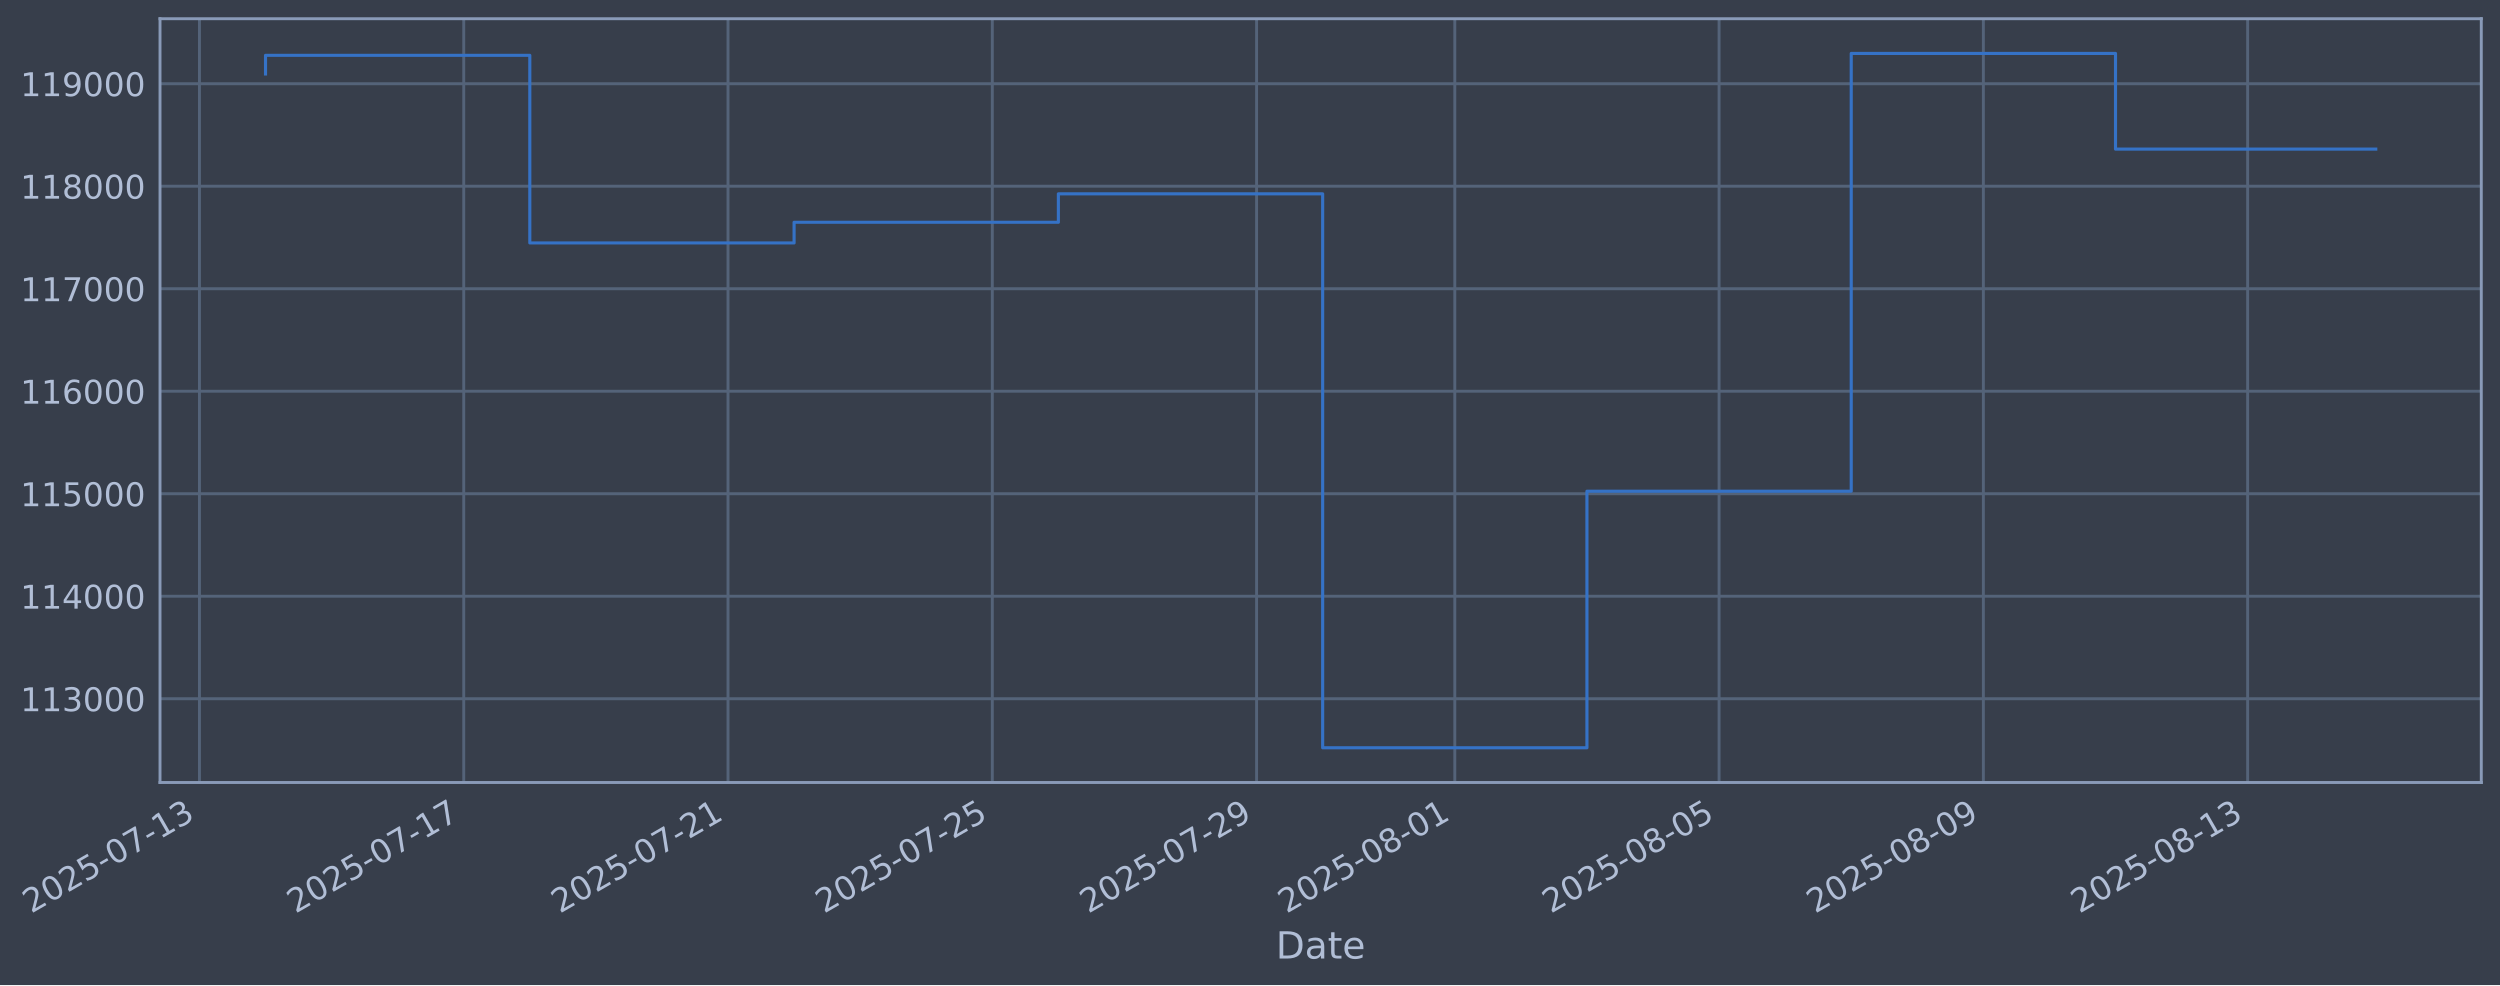
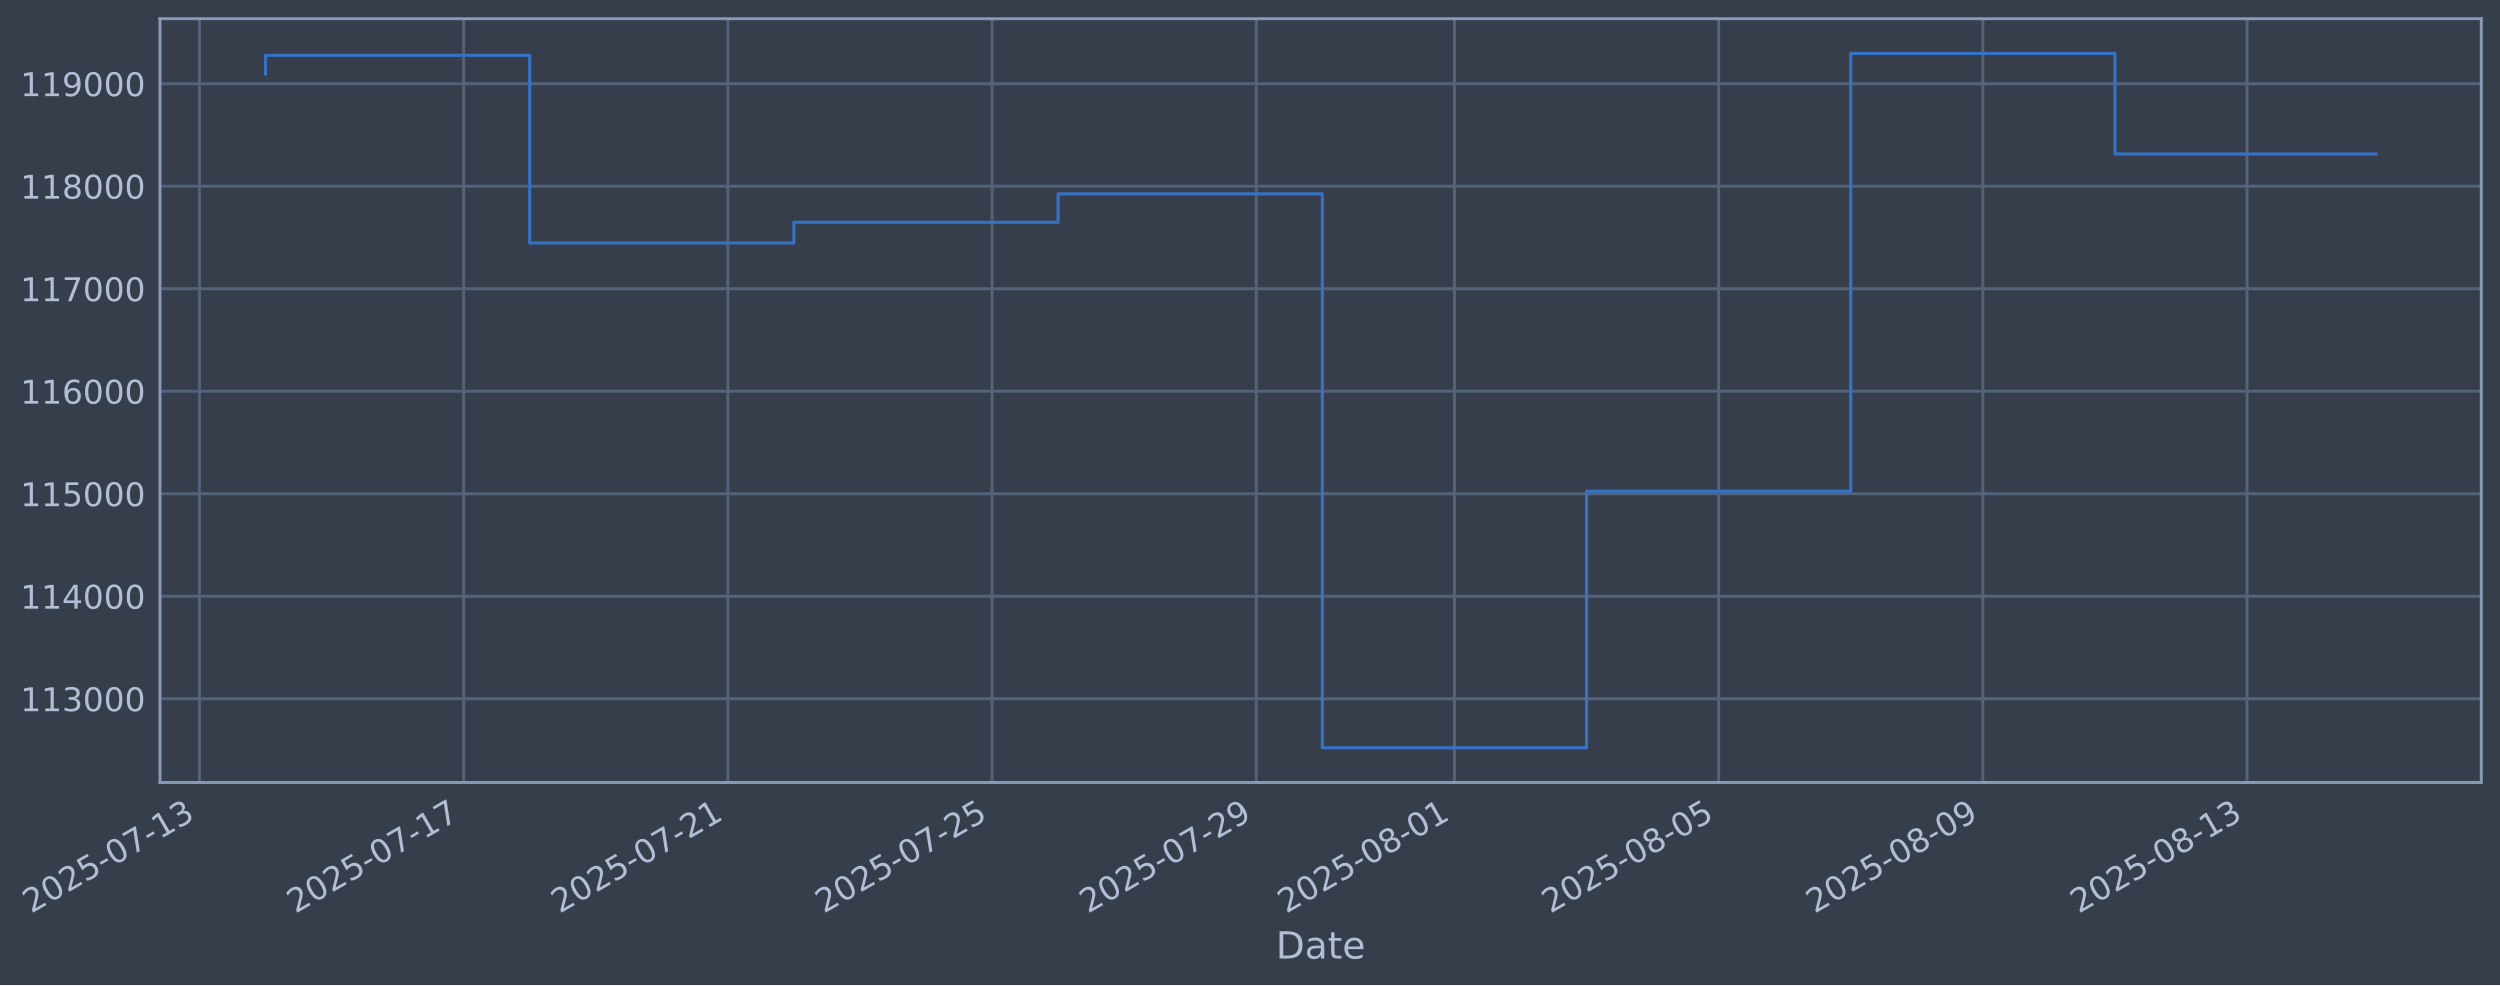
- <svg xmlns="http://www.w3.org/2000/svg" xmlns:xlink="http://www.w3.org/1999/xlink" width="961.543pt" height="378.87pt" viewBox="0 0 961.543 378.87" version="1.1">
+ <svg xmlns="http://www.w3.org/2000/svg" xmlns:xlink="http://www.w3.org/1999/xlink" width="961.535pt" height="378.87pt" viewBox="0 0 961.535 378.87" version="1.1">
  <defs>
    <style type="text/css">*{stroke-linejoin: round; stroke-linecap: butt}</style>
  </defs>
  <g id="figure_1">
    <g id="patch_1">
-       <path d="M 0 378.87  L 961.543 378.87  L 961.543 0  L 0 0  z " style="fill: #373e4b" />
+       <path d="M 0 378.87  L 961.535 378.87  L 961.535 0  L 0 0  z " style="fill: #373e4b" />
    </g>
    <g id="axes_1">
      <g id="patch_2">
-         <path d="M 61.543 300.96  L 954.343 300.96  L 954.343 7.2  L 61.543 7.2  z " style="fill: #373e4b" />
+         <path d="M 61.535 300.96  L 954.335 300.96  L 954.335 7.2  L 61.535 7.2  z " style="fill: #373e4b" />
      </g>
      <g id="matplotlib.axis_1">
        <g id="xtick_1">
          <g id="line2d_1">
-             <path d="M 76.713 300.96  L 76.713 7.2  " clip-path="url(#p9a60b3897c)" style="fill: none; stroke: #546379; stroke-width: 1.12; stroke-linecap: square" />
+             <path d="M 76.713 300.96  L 76.713 7.2  " clip-path="url(#pf394036dd4)" style="fill: none; stroke: #546379; stroke-width: 1.12; stroke-linecap: square" />
          </g>
          <g id="line2d_2" />
          <g id="text_1">
            <g style="fill: #b1bed6" transform="translate(11.98702 351.4642) rotate(-30) scale(0.126 -0.126)">
              <defs>
                <path id="DejaVuSans-32" d="M 1228 531  L 3431 531  L 3431 0  L 469 0  L 469 531  Q 828 903 1448 1529  Q 2069 2156 2228 2338  Q 2531 2678 2651 2914  Q 2772 3150 2772 3378  Q 2772 3750 2511 3984  Q 2250 4219 1831 4219  Q 1534 4219 1204 4116  Q 875 4013 500 3803  L 500 4441  Q 881 4594 1212 4672  Q 1544 4750 1819 4750  Q 2544 4750 2975 4387  Q 3406 4025 3406 3419  Q 3406 3131 3298 2873  Q 3191 2616 2906 2266  Q 2828 2175 2409 1742  Q 1991 1309 1228 531  z " transform="scale(0.015625)" />
                <path id="DejaVuSans-30" d="M 2034 4250  Q 1547 4250 1301 3770  Q 1056 3291 1056 2328  Q 1056 1369 1301 889  Q 1547 409 2034 409  Q 2525 409 2770 889  Q 3016 1369 3016 2328  Q 3016 3291 2770 3770  Q 2525 4250 2034 4250  z M 2034 4750  Q 2819 4750 3233 4129  Q 3647 3509 3647 2328  Q 3647 1150 3233 529  Q 2819 -91 2034 -91  Q 1250 -91 836 529  Q 422 1150 422 2328  Q 422 3509 836 4129  Q 1250 4750 2034 4750  z " transform="scale(0.015625)" />
                <path id="DejaVuSans-35" d="M 691 4666  L 3169 4666  L 3169 4134  L 1269 4134  L 1269 2991  Q 1406 3038 1543 3061  Q 1681 3084 1819 3084  Q 2600 3084 3056 2656  Q 3513 2228 3513 1497  Q 3513 744 3044 326  Q 2575 -91 1722 -91  Q 1428 -91 1123 -41  Q 819 9 494 109  L 494 744  Q 775 591 1075 516  Q 1375 441 1709 441  Q 2250 441 2565 725  Q 2881 1009 2881 1497  Q 2881 1984 2565 2268  Q 2250 2553 1709 2553  Q 1456 2553 1204 2497  Q 953 2441 691 2322  L 691 4666  z " transform="scale(0.015625)" />
                <path id="DejaVuSans-2d" d="M 313 2009  L 1997 2009  L 1997 1497  L 313 1497  L 313 2009  z " transform="scale(0.015625)" />
                <path id="DejaVuSans-37" d="M 525 4666  L 3525 4666  L 3525 4397  L 1831 0  L 1172 0  L 2766 4134  L 525 4134  L 525 4666  z " transform="scale(0.015625)" />
                <path id="DejaVuSans-31" d="M 794 531  L 1825 531  L 1825 4091  L 703 3866  L 703 4441  L 1819 4666  L 2450 4666  L 2450 531  L 3481 531  L 3481 0  L 794 0  L 794 531  z " transform="scale(0.015625)" />
                <path id="DejaVuSans-33" d="M 2597 2516  Q 3050 2419 3304 2112  Q 3559 1806 3559 1356  Q 3559 666 3084 287  Q 2609 -91 1734 -91  Q 1441 -91 1130 -33  Q 819 25 488 141  L 488 750  Q 750 597 1062 519  Q 1375 441 1716 441  Q 2309 441 2620 675  Q 2931 909 2931 1356  Q 2931 1769 2642 2001  Q 2353 2234 1838 2234  L 1294 2234  L 1294 2753  L 1863 2753  Q 2328 2753 2575 2939  Q 2822 3125 2822 3475  Q 2822 3834 2567 4026  Q 2313 4219 1838 4219  Q 1578 4219 1281 4162  Q 984 4106 628 3988  L 628 4550  Q 988 4650 1302 4700  Q 1616 4750 1894 4750  Q 2613 4750 3031 4423  Q 3450 4097 3450 3541  Q 3450 3153 3228 2886  Q 3006 2619 2597 2516  z " transform="scale(0.015625)" />
              </defs>
              <use xlink:href="#DejaVuSans-32" />
              <use xlink:href="#DejaVuSans-30" transform="translate(63.62305 0)" />
              <use xlink:href="#DejaVuSans-32" transform="translate(127.2461 0)" />
              <use xlink:href="#DejaVuSans-35" transform="translate(190.8691 0)" />
              <use xlink:href="#DejaVuSans-2d" transform="translate(254.4922 0)" />
              <use xlink:href="#DejaVuSans-30" transform="translate(290.5762 0)" />
              <use xlink:href="#DejaVuSans-37" transform="translate(354.1992 0)" />
              <use xlink:href="#DejaVuSans-2d" transform="translate(417.8223 0)" />
              <use xlink:href="#DejaVuSans-31" transform="translate(453.9062 0)" />
              <use xlink:href="#DejaVuSans-33" transform="translate(517.5293 0)" />
            </g>
          </g>
        </g>
        <g id="xtick_2">
          <g id="line2d_3">
-             <path d="M 178.36 300.96  L 178.36 7.2  " clip-path="url(#p9a60b3897c)" style="fill: none; stroke: #546379; stroke-width: 1.12; stroke-linecap: square" />
+             <path d="M 178.33 300.96  L 178.33 7.2  " clip-path="url(#pf394036dd4)" style="fill: none; stroke: #546379; stroke-width: 1.12; stroke-linecap: square" />
          </g>
          <g id="line2d_4" />
          <g id="text_2">
-             <g style="fill: #b1bed6" transform="translate(113.6349 351.4642) rotate(-30) scale(0.126 -0.126)">
+             <g style="fill: #b1bed6" transform="translate(113.6041 351.4642) rotate(-30) scale(0.126 -0.126)">
              <use xlink:href="#DejaVuSans-32" />
              <use xlink:href="#DejaVuSans-30" transform="translate(63.62305 0)" />
              <use xlink:href="#DejaVuSans-32" transform="translate(127.2461 0)" />
              <use xlink:href="#DejaVuSans-35" transform="translate(190.8691 0)" />
              <use xlink:href="#DejaVuSans-2d" transform="translate(254.4922 0)" />
              <use xlink:href="#DejaVuSans-30" transform="translate(290.5762 0)" />
              <use xlink:href="#DejaVuSans-37" transform="translate(354.1992 0)" />
              <use xlink:href="#DejaVuSans-2d" transform="translate(417.8223 0)" />
              <use xlink:href="#DejaVuSans-31" transform="translate(453.9062 0)" />
              <use xlink:href="#DejaVuSans-37" transform="translate(517.5293 0)" />
            </g>
          </g>
        </g>
        <g id="xtick_3">
          <g id="line2d_5">
-             <path d="M 280.008 300.96  L 280.008 7.2  " clip-path="url(#p9a60b3897c)" style="fill: none; stroke: #546379; stroke-width: 1.12; stroke-linecap: square" />
+             <path d="M 279.947 300.96  L 279.947 7.2  " clip-path="url(#pf394036dd4)" style="fill: none; stroke: #546379; stroke-width: 1.12; stroke-linecap: square" />
          </g>
          <g id="line2d_6" />
          <g id="text_3">
-             <g style="fill: #b1bed6" transform="translate(215.2828 351.4642) rotate(-30) scale(0.126 -0.126)">
+             <g style="fill: #b1bed6" transform="translate(215.2212 351.4642) rotate(-30) scale(0.126 -0.126)">
              <use xlink:href="#DejaVuSans-32" />
              <use xlink:href="#DejaVuSans-30" transform="translate(63.62305 0)" />
              <use xlink:href="#DejaVuSans-32" transform="translate(127.2461 0)" />
              <use xlink:href="#DejaVuSans-35" transform="translate(190.8691 0)" />
              <use xlink:href="#DejaVuSans-2d" transform="translate(254.4922 0)" />
              <use xlink:href="#DejaVuSans-30" transform="translate(290.5762 0)" />
              <use xlink:href="#DejaVuSans-37" transform="translate(354.1992 0)" />
              <use xlink:href="#DejaVuSans-2d" transform="translate(417.8223 0)" />
              <use xlink:href="#DejaVuSans-32" transform="translate(453.9062 0)" />
              <use xlink:href="#DejaVuSans-31" transform="translate(517.5293 0)" />
            </g>
          </g>
        </g>
        <g id="xtick_4">
          <g id="line2d_7">
-             <path d="M 381.656 300.96  L 381.656 7.2  " clip-path="url(#p9a60b3897c)" style="fill: none; stroke: #546379; stroke-width: 1.12; stroke-linecap: square" />
+             <path d="M 381.564 300.96  L 381.564 7.2  " clip-path="url(#pf394036dd4)" style="fill: none; stroke: #546379; stroke-width: 1.12; stroke-linecap: square" />
          </g>
          <g id="line2d_8" />
          <g id="text_4">
-             <g style="fill: #b1bed6" transform="translate(316.9306 351.4642) rotate(-30) scale(0.126 -0.126)">
+             <g style="fill: #b1bed6" transform="translate(316.8383 351.4642) rotate(-30) scale(0.126 -0.126)">
              <use xlink:href="#DejaVuSans-32" />
              <use xlink:href="#DejaVuSans-30" transform="translate(63.62305 0)" />
              <use xlink:href="#DejaVuSans-32" transform="translate(127.2461 0)" />
              <use xlink:href="#DejaVuSans-35" transform="translate(190.8691 0)" />
              <use xlink:href="#DejaVuSans-2d" transform="translate(254.4922 0)" />
              <use xlink:href="#DejaVuSans-30" transform="translate(290.5762 0)" />
              <use xlink:href="#DejaVuSans-37" transform="translate(354.1992 0)" />
              <use xlink:href="#DejaVuSans-2d" transform="translate(417.8223 0)" />
              <use xlink:href="#DejaVuSans-32" transform="translate(453.9062 0)" />
              <use xlink:href="#DejaVuSans-35" transform="translate(517.5293 0)" />
            </g>
          </g>
        </g>
        <g id="xtick_5">
          <g id="line2d_9">
-             <path d="M 483.304 300.96  L 483.304 7.2  " clip-path="url(#p9a60b3897c)" style="fill: none; stroke: #546379; stroke-width: 1.12; stroke-linecap: square" />
+             <path d="M 483.181 300.96  L 483.181 7.2  " clip-path="url(#pf394036dd4)" style="fill: none; stroke: #546379; stroke-width: 1.12; stroke-linecap: square" />
          </g>
          <g id="line2d_10" />
          <g id="text_5">
-             <g style="fill: #b1bed6" transform="translate(418.5785 351.4642) rotate(-30) scale(0.126 -0.126)">
+             <g style="fill: #b1bed6" transform="translate(418.4554 351.4642) rotate(-30) scale(0.126 -0.126)">
              <defs>
                <path id="DejaVuSans-39" d="M 703 97  L 703 672  Q 941 559 1184 500  Q 1428 441 1663 441  Q 2288 441 2617 861  Q 2947 1281 2994 2138  Q 2813 1869 2534 1725  Q 2256 1581 1919 1581  Q 1219 1581 811 2004  Q 403 2428 403 3163  Q 403 3881 828 4315  Q 1253 4750 1959 4750  Q 2769 4750 3195 4129  Q 3622 3509 3622 2328  Q 3622 1225 3098 567  Q 2575 -91 1691 -91  Q 1453 -91 1209 -44  Q 966 3 703 97  z M 1959 2075  Q 2384 2075 2632 2365  Q 2881 2656 2881 3163  Q 2881 3666 2632 3958  Q 2384 4250 1959 4250  Q 1534 4250 1286 3958  Q 1038 3666 1038 3163  Q 1038 2656 1286 2365  Q 1534 2075 1959 2075  z " transform="scale(0.015625)" />
              </defs>
              <use xlink:href="#DejaVuSans-32" />
              <use xlink:href="#DejaVuSans-30" transform="translate(63.62305 0)" />
              <use xlink:href="#DejaVuSans-32" transform="translate(127.2461 0)" />
              <use xlink:href="#DejaVuSans-35" transform="translate(190.8691 0)" />
              <use xlink:href="#DejaVuSans-2d" transform="translate(254.4922 0)" />
              <use xlink:href="#DejaVuSans-30" transform="translate(290.5762 0)" />
              <use xlink:href="#DejaVuSans-37" transform="translate(354.1992 0)" />
              <use xlink:href="#DejaVuSans-2d" transform="translate(417.8223 0)" />
              <use xlink:href="#DejaVuSans-32" transform="translate(453.9062 0)" />
              <use xlink:href="#DejaVuSans-39" transform="translate(517.5293 0)" />
            </g>
          </g>
        </g>
        <g id="xtick_6">
          <g id="line2d_11">
-             <path d="M 559.54 300.96  L 559.54 7.2  " clip-path="url(#p9a60b3897c)" style="fill: none; stroke: #546379; stroke-width: 1.12; stroke-linecap: square" />
+             <path d="M 559.394 300.96  L 559.394 7.2  " clip-path="url(#pf394036dd4)" style="fill: none; stroke: #546379; stroke-width: 1.12; stroke-linecap: square" />
          </g>
          <g id="line2d_12" />
          <g id="text_6">
-             <g style="fill: #b1bed6" transform="translate(494.8144 351.4642) rotate(-30) scale(0.126 -0.126)">
+             <g style="fill: #b1bed6" transform="translate(494.6682 351.4642) rotate(-30) scale(0.126 -0.126)">
              <defs>
                <path id="DejaVuSans-38" d="M 2034 2216  Q 1584 2216 1326 1975  Q 1069 1734 1069 1313  Q 1069 891 1326 650  Q 1584 409 2034 409  Q 2484 409 2743 651  Q 3003 894 3003 1313  Q 3003 1734 2745 1975  Q 2488 2216 2034 2216  z M 1403 2484  Q 997 2584 770 2862  Q 544 3141 544 3541  Q 544 4100 942 4425  Q 1341 4750 2034 4750  Q 2731 4750 3128 4425  Q 3525 4100 3525 3541  Q 3525 3141 3298 2862  Q 3072 2584 2669 2484  Q 3125 2378 3379 2068  Q 3634 1759 3634 1313  Q 3634 634 3220 271  Q 2806 -91 2034 -91  Q 1263 -91 848 271  Q 434 634 434 1313  Q 434 1759 690 2068  Q 947 2378 1403 2484  z M 1172 3481  Q 1172 3119 1398 2916  Q 1625 2713 2034 2713  Q 2441 2713 2670 2916  Q 2900 3119 2900 3481  Q 2900 3844 2670 4047  Q 2441 4250 2034 4250  Q 1625 4250 1398 4047  Q 1172 3844 1172 3481  z " transform="scale(0.015625)" />
              </defs>
              <use xlink:href="#DejaVuSans-32" />
              <use xlink:href="#DejaVuSans-30" transform="translate(63.62305 0)" />
              <use xlink:href="#DejaVuSans-32" transform="translate(127.2461 0)" />
              <use xlink:href="#DejaVuSans-35" transform="translate(190.8691 0)" />
              <use xlink:href="#DejaVuSans-2d" transform="translate(254.4922 0)" />
              <use xlink:href="#DejaVuSans-30" transform="translate(290.5762 0)" />
              <use xlink:href="#DejaVuSans-38" transform="translate(354.1992 0)" />
              <use xlink:href="#DejaVuSans-2d" transform="translate(417.8223 0)" />
              <use xlink:href="#DejaVuSans-30" transform="translate(453.9062 0)" />
              <use xlink:href="#DejaVuSans-31" transform="translate(517.5293 0)" />
            </g>
          </g>
        </g>
        <g id="xtick_7">
          <g id="line2d_13">
-             <path d="M 661.188 300.96  L 661.188 7.2  " clip-path="url(#p9a60b3897c)" style="fill: none; stroke: #546379; stroke-width: 1.12; stroke-linecap: square" />
+             <path d="M 661.011 300.96  L 661.011 7.2  " clip-path="url(#pf394036dd4)" style="fill: none; stroke: #546379; stroke-width: 1.12; stroke-linecap: square" />
          </g>
          <g id="line2d_14" />
          <g id="text_7">
-             <g style="fill: #b1bed6" transform="translate(596.4623 351.4642) rotate(-30) scale(0.126 -0.126)">
+             <g style="fill: #b1bed6" transform="translate(596.2853 351.4642) rotate(-30) scale(0.126 -0.126)">
              <use xlink:href="#DejaVuSans-32" />
              <use xlink:href="#DejaVuSans-30" transform="translate(63.62305 0)" />
              <use xlink:href="#DejaVuSans-32" transform="translate(127.2461 0)" />
              <use xlink:href="#DejaVuSans-35" transform="translate(190.8691 0)" />
              <use xlink:href="#DejaVuSans-2d" transform="translate(254.4922 0)" />
              <use xlink:href="#DejaVuSans-30" transform="translate(290.5762 0)" />
              <use xlink:href="#DejaVuSans-38" transform="translate(354.1992 0)" />
              <use xlink:href="#DejaVuSans-2d" transform="translate(417.8223 0)" />
              <use xlink:href="#DejaVuSans-30" transform="translate(453.9062 0)" />
              <use xlink:href="#DejaVuSans-35" transform="translate(517.5293 0)" />
            </g>
          </g>
        </g>
        <g id="xtick_8">
          <g id="line2d_15">
-             <path d="M 762.836 300.96  L 762.836 7.2  " clip-path="url(#p9a60b3897c)" style="fill: none; stroke: #546379; stroke-width: 1.12; stroke-linecap: square" />
+             <path d="M 762.628 300.96  L 762.628 7.2  " clip-path="url(#pf394036dd4)" style="fill: none; stroke: #546379; stroke-width: 1.12; stroke-linecap: square" />
          </g>
          <g id="line2d_16" />
          <g id="text_8">
-             <g style="fill: #b1bed6" transform="translate(698.1102 351.4642) rotate(-30) scale(0.126 -0.126)">
+             <g style="fill: #b1bed6" transform="translate(697.9024 351.4642) rotate(-30) scale(0.126 -0.126)">
              <use xlink:href="#DejaVuSans-32" />
              <use xlink:href="#DejaVuSans-30" transform="translate(63.62305 0)" />
              <use xlink:href="#DejaVuSans-32" transform="translate(127.2461 0)" />
              <use xlink:href="#DejaVuSans-35" transform="translate(190.8691 0)" />
              <use xlink:href="#DejaVuSans-2d" transform="translate(254.4922 0)" />
              <use xlink:href="#DejaVuSans-30" transform="translate(290.5762 0)" />
              <use xlink:href="#DejaVuSans-38" transform="translate(354.1992 0)" />
              <use xlink:href="#DejaVuSans-2d" transform="translate(417.8223 0)" />
              <use xlink:href="#DejaVuSans-30" transform="translate(453.9062 0)" />
              <use xlink:href="#DejaVuSans-39" transform="translate(517.5293 0)" />
            </g>
          </g>
        </g>
        <g id="xtick_9">
          <g id="line2d_17">
-             <path d="M 864.484 300.96  L 864.484 7.2  " clip-path="url(#p9a60b3897c)" style="fill: none; stroke: #546379; stroke-width: 1.12; stroke-linecap: square" />
+             <path d="M 864.245 300.96  L 864.245 7.2  " clip-path="url(#pf394036dd4)" style="fill: none; stroke: #546379; stroke-width: 1.12; stroke-linecap: square" />
          </g>
          <g id="line2d_18" />
          <g id="text_9">
-             <g style="fill: #b1bed6" transform="translate(799.758 351.4642) rotate(-30) scale(0.126 -0.126)">
+             <g style="fill: #b1bed6" transform="translate(799.5195 351.4642) rotate(-30) scale(0.126 -0.126)">
              <use xlink:href="#DejaVuSans-32" />
              <use xlink:href="#DejaVuSans-30" transform="translate(63.62305 0)" />
              <use xlink:href="#DejaVuSans-32" transform="translate(127.2461 0)" />
              <use xlink:href="#DejaVuSans-35" transform="translate(190.8691 0)" />
              <use xlink:href="#DejaVuSans-2d" transform="translate(254.4922 0)" />
              <use xlink:href="#DejaVuSans-30" transform="translate(290.5762 0)" />
              <use xlink:href="#DejaVuSans-38" transform="translate(354.1992 0)" />
              <use xlink:href="#DejaVuSans-2d" transform="translate(417.8223 0)" />
              <use xlink:href="#DejaVuSans-31" transform="translate(453.9062 0)" />
              <use xlink:href="#DejaVuSans-33" transform="translate(517.5293 0)" />
            </g>
          </g>
        </g>
        <g id="text_10">
-           <g style="fill: #b1bed6" transform="translate(490.7335 368.6753) scale(0.144 -0.144)">
+           <g style="fill: #b1bed6" transform="translate(490.7259 368.6753) scale(0.144 -0.144)">
            <defs>
              <path id="DejaVuSans-44" d="M 1259 4147  L 1259 519  L 2022 519  Q 2988 519 3436 956  Q 3884 1394 3884 2338  Q 3884 3275 3436 3711  Q 2988 4147 2022 4147  L 1259 4147  z M 628 4666  L 1925 4666  Q 3281 4666 3915 4102  Q 4550 3538 4550 2338  Q 4550 1131 3912 565  Q 3275 0 1925 0  L 628 0  L 628 4666  z " transform="scale(0.015625)" />
              <path id="DejaVuSans-61" d="M 2194 1759  Q 1497 1759 1228 1600  Q 959 1441 959 1056  Q 959 750 1161 570  Q 1363 391 1709 391  Q 2188 391 2477 730  Q 2766 1069 2766 1631  L 2766 1759  L 2194 1759  z M 3341 1997  L 3341 0  L 2766 0  L 2766 531  Q 2569 213 2275 61  Q 1981 -91 1556 -91  Q 1019 -91 701 211  Q 384 513 384 1019  Q 384 1609 779 1909  Q 1175 2209 1959 2209  L 2766 2209  L 2766 2266  Q 2766 2663 2505 2880  Q 2244 3097 1772 3097  Q 1472 3097 1187 3025  Q 903 2953 641 2809  L 641 3341  Q 956 3463 1253 3523  Q 1550 3584 1831 3584  Q 2591 3584 2966 3190  Q 3341 2797 3341 1997  z " transform="scale(0.015625)" />
              <path id="DejaVuSans-74" d="M 1172 4494  L 1172 3500  L 2356 3500  L 2356 3053  L 1172 3053  L 1172 1153  Q 1172 725 1289 603  Q 1406 481 1766 481  L 2356 481  L 2356 0  L 1766 0  Q 1100 0 847 248  Q 594 497 594 1153  L 594 3053  L 172 3053  L 172 3500  L 594 3500  L 594 4494  L 1172 4494  z " transform="scale(0.015625)" />
              <path id="DejaVuSans-65" d="M 3597 1894  L 3597 1613  L 953 1613  Q 991 1019 1311 708  Q 1631 397 2203 397  Q 2534 397 2845 478  Q 3156 559 3463 722  L 3463 178  Q 3153 47 2828 -22  Q 2503 -91 2169 -91  Q 1331 -91 842 396  Q 353 884 353 1716  Q 353 2575 817 3079  Q 1281 3584 2069 3584  Q 2775 3584 3186 3129  Q 3597 2675 3597 1894  z M 3022 2063  Q 3016 2534 2758 2815  Q 2500 3097 2075 3097  Q 1594 3097 1305 2825  Q 1016 2553 972 2059  L 3022 2063  z " transform="scale(0.015625)" />
            </defs>
            <use xlink:href="#DejaVuSans-44" />
            <use xlink:href="#DejaVuSans-61" transform="translate(77.00195 0)" />
            <use xlink:href="#DejaVuSans-74" transform="translate(138.2812 0)" />
            <use xlink:href="#DejaVuSans-65" transform="translate(177.4902 0)" />
          </g>
        </g>
      </g>
      <g id="matplotlib.axis_2">
        <g id="ytick_1">
          <g id="line2d_19">
-             <path d="M 61.543 268.75  L 954.343 268.75  " clip-path="url(#p9a60b3897c)" style="fill: none; stroke: #546379; stroke-width: 1.12; stroke-linecap: square" />
+             <path d="M 61.535 268.75  L 954.335 268.75  " clip-path="url(#pf394036dd4)" style="fill: none; stroke: #546379; stroke-width: 1.12; stroke-linecap: square" />
          </g>
          <g id="line2d_20" />
          <g id="text_11">
-             <g style="fill: #b1bed6" transform="translate(7.842174 273.5373) scale(0.126 -0.126)">
+             <g style="fill: #b1bed6" transform="translate(7.834478 273.5373) scale(0.126 -0.126)">
              <use xlink:href="#DejaVuSans-31" />
              <use xlink:href="#DejaVuSans-31" transform="translate(63.62305 0)" />
              <use xlink:href="#DejaVuSans-33" transform="translate(127.2461 0)" />
              <use xlink:href="#DejaVuSans-30" transform="translate(190.8691 0)" />
              <use xlink:href="#DejaVuSans-30" transform="translate(254.4922 0)" />
              <use xlink:href="#DejaVuSans-30" transform="translate(318.1152 0)" />
            </g>
          </g>
        </g>
        <g id="ytick_2">
          <g id="line2d_21">
-             <path d="M 61.543 229.325  L 954.343 229.325  " clip-path="url(#p9a60b3897c)" style="fill: none; stroke: #546379; stroke-width: 1.12; stroke-linecap: square" />
+             <path d="M 61.535 229.325  L 954.335 229.325  " clip-path="url(#pf394036dd4)" style="fill: none; stroke: #546379; stroke-width: 1.12; stroke-linecap: square" />
          </g>
          <g id="line2d_22" />
          <g id="text_12">
-             <g style="fill: #b1bed6" transform="translate(7.842174 234.1122) scale(0.126 -0.126)">
+             <g style="fill: #b1bed6" transform="translate(7.834478 234.1122) scale(0.126 -0.126)">
              <defs>
                <path id="DejaVuSans-34" d="M 2419 4116  L 825 1625  L 2419 1625  L 2419 4116  z M 2253 4666  L 3047 4666  L 3047 1625  L 3713 1625  L 3713 1100  L 3047 1100  L 3047 0  L 2419 0  L 2419 1100  L 313 1100  L 313 1709  L 2253 4666  z " transform="scale(0.015625)" />
              </defs>
              <use xlink:href="#DejaVuSans-31" />
              <use xlink:href="#DejaVuSans-31" transform="translate(63.62305 0)" />
              <use xlink:href="#DejaVuSans-34" transform="translate(127.2461 0)" />
              <use xlink:href="#DejaVuSans-30" transform="translate(190.8691 0)" />
              <use xlink:href="#DejaVuSans-30" transform="translate(254.4922 0)" />
              <use xlink:href="#DejaVuSans-30" transform="translate(318.1152 0)" />
            </g>
          </g>
        </g>
        <g id="ytick_3">
          <g id="line2d_23">
-             <path d="M 61.543 189.9  L 954.343 189.9  " clip-path="url(#p9a60b3897c)" style="fill: none; stroke: #546379; stroke-width: 1.12; stroke-linecap: square" />
+             <path d="M 61.535 189.9  L 954.335 189.9  " clip-path="url(#pf394036dd4)" style="fill: none; stroke: #546379; stroke-width: 1.12; stroke-linecap: square" />
          </g>
          <g id="line2d_24" />
          <g id="text_13">
-             <g style="fill: #b1bed6" transform="translate(7.842174 194.6871) scale(0.126 -0.126)">
+             <g style="fill: #b1bed6" transform="translate(7.834478 194.6871) scale(0.126 -0.126)">
              <use xlink:href="#DejaVuSans-31" />
              <use xlink:href="#DejaVuSans-31" transform="translate(63.62305 0)" />
              <use xlink:href="#DejaVuSans-35" transform="translate(127.2461 0)" />
              <use xlink:href="#DejaVuSans-30" transform="translate(190.8691 0)" />
              <use xlink:href="#DejaVuSans-30" transform="translate(254.4922 0)" />
              <use xlink:href="#DejaVuSans-30" transform="translate(318.1152 0)" />
            </g>
          </g>
        </g>
        <g id="ytick_4">
          <g id="line2d_25">
-             <path d="M 61.543 150.475  L 954.343 150.475  " clip-path="url(#p9a60b3897c)" style="fill: none; stroke: #546379; stroke-width: 1.12; stroke-linecap: square" />
+             <path d="M 61.535 150.475  L 954.335 150.475  " clip-path="url(#pf394036dd4)" style="fill: none; stroke: #546379; stroke-width: 1.12; stroke-linecap: square" />
          </g>
          <g id="line2d_26" />
          <g id="text_14">
-             <g style="fill: #b1bed6" transform="translate(7.842174 155.262) scale(0.126 -0.126)">
+             <g style="fill: #b1bed6" transform="translate(7.834478 155.262) scale(0.126 -0.126)">
              <defs>
                <path id="DejaVuSans-36" d="M 2113 2584  Q 1688 2584 1439 2293  Q 1191 2003 1191 1497  Q 1191 994 1439 701  Q 1688 409 2113 409  Q 2538 409 2786 701  Q 3034 994 3034 1497  Q 3034 2003 2786 2293  Q 2538 2584 2113 2584  z M 3366 4563  L 3366 3988  Q 3128 4100 2886 4159  Q 2644 4219 2406 4219  Q 1781 4219 1451 3797  Q 1122 3375 1075 2522  Q 1259 2794 1537 2939  Q 1816 3084 2150 3084  Q 2853 3084 3261 2657  Q 3669 2231 3669 1497  Q 3669 778 3244 343  Q 2819 -91 2113 -91  Q 1303 -91 875 529  Q 447 1150 447 2328  Q 447 3434 972 4092  Q 1497 4750 2381 4750  Q 2619 4750 2861 4703  Q 3103 4656 3366 4563  z " transform="scale(0.015625)" />
              </defs>
              <use xlink:href="#DejaVuSans-31" />
              <use xlink:href="#DejaVuSans-31" transform="translate(63.62305 0)" />
              <use xlink:href="#DejaVuSans-36" transform="translate(127.2461 0)" />
              <use xlink:href="#DejaVuSans-30" transform="translate(190.8691 0)" />
              <use xlink:href="#DejaVuSans-30" transform="translate(254.4922 0)" />
              <use xlink:href="#DejaVuSans-30" transform="translate(318.1152 0)" />
            </g>
          </g>
        </g>
        <g id="ytick_5">
          <g id="line2d_27">
-             <path d="M 61.543 111.05  L 954.343 111.05  " clip-path="url(#p9a60b3897c)" style="fill: none; stroke: #546379; stroke-width: 1.12; stroke-linecap: square" />
+             <path d="M 61.535 111.05  L 954.335 111.05  " clip-path="url(#pf394036dd4)" style="fill: none; stroke: #546379; stroke-width: 1.12; stroke-linecap: square" />
          </g>
          <g id="line2d_28" />
          <g id="text_15">
-             <g style="fill: #b1bed6" transform="translate(7.842174 115.8369) scale(0.126 -0.126)">
+             <g style="fill: #b1bed6" transform="translate(7.834478 115.8369) scale(0.126 -0.126)">
              <use xlink:href="#DejaVuSans-31" />
              <use xlink:href="#DejaVuSans-31" transform="translate(63.62305 0)" />
              <use xlink:href="#DejaVuSans-37" transform="translate(127.2461 0)" />
              <use xlink:href="#DejaVuSans-30" transform="translate(190.8691 0)" />
              <use xlink:href="#DejaVuSans-30" transform="translate(254.4922 0)" />
              <use xlink:href="#DejaVuSans-30" transform="translate(318.1152 0)" />
            </g>
          </g>
        </g>
        <g id="ytick_6">
          <g id="line2d_29">
-             <path d="M 61.543 71.625  L 954.343 71.625  " clip-path="url(#p9a60b3897c)" style="fill: none; stroke: #546379; stroke-width: 1.12; stroke-linecap: square" />
+             <path d="M 61.535 71.625  L 954.335 71.625  " clip-path="url(#pf394036dd4)" style="fill: none; stroke: #546379; stroke-width: 1.12; stroke-linecap: square" />
          </g>
          <g id="line2d_30" />
          <g id="text_16">
-             <g style="fill: #b1bed6" transform="translate(7.842174 76.4118) scale(0.126 -0.126)">
+             <g style="fill: #b1bed6" transform="translate(7.834478 76.4118) scale(0.126 -0.126)">
              <use xlink:href="#DejaVuSans-31" />
              <use xlink:href="#DejaVuSans-31" transform="translate(63.62305 0)" />
              <use xlink:href="#DejaVuSans-38" transform="translate(127.2461 0)" />
              <use xlink:href="#DejaVuSans-30" transform="translate(190.8691 0)" />
              <use xlink:href="#DejaVuSans-30" transform="translate(254.4922 0)" />
              <use xlink:href="#DejaVuSans-30" transform="translate(318.1152 0)" />
            </g>
          </g>
        </g>
        <g id="ytick_7">
          <g id="line2d_31">
-             <path d="M 61.543 32.2  L 954.343 32.2  " clip-path="url(#p9a60b3897c)" style="fill: none; stroke: #546379; stroke-width: 1.12; stroke-linecap: square" />
+             <path d="M 61.535 32.2  L 954.335 32.2  " clip-path="url(#pf394036dd4)" style="fill: none; stroke: #546379; stroke-width: 1.12; stroke-linecap: square" />
          </g>
          <g id="line2d_32" />
          <g id="text_17">
-             <g style="fill: #b1bed6" transform="translate(7.842174 36.9867) scale(0.126 -0.126)">
+             <g style="fill: #b1bed6" transform="translate(7.834478 36.9867) scale(0.126 -0.126)">
              <use xlink:href="#DejaVuSans-31" />
              <use xlink:href="#DejaVuSans-31" transform="translate(63.62305 0)" />
              <use xlink:href="#DejaVuSans-39" transform="translate(127.2461 0)" />
              <use xlink:href="#DejaVuSans-30" transform="translate(190.8691 0)" />
              <use xlink:href="#DejaVuSans-30" transform="translate(254.4922 0)" />
              <use xlink:href="#DejaVuSans-30" transform="translate(318.1152 0)" />
            </g>
          </g>
        </g>
      </g>
      <g id="line2d_33">
-         <path d="M 102.124 28.439  L 102.124 21.285  L 203.772 21.285  L 203.772 93.435  L 305.42 93.435  L 305.42 85.489  L 407.068 85.489  L 407.068 74.56  L 508.716 74.56  L 508.716 287.607  L 610.364 287.607  L 610.364 188.936  L 712.012 188.936  L 712.012 20.553  L 813.66 20.553  L 813.66 57.355  L 913.761 57.355  " clip-path="url(#p9a60b3897c)" style="fill: none; stroke: #3572c6; stroke-width: 1.2; stroke-linecap: square" />
+         <path d="M 102.117 28.439  L 102.117 21.285  L 203.734 21.285  L 203.734 93.435  L 305.351 93.435  L 305.351 85.489  L 406.968 85.489  L 406.968 74.56  L 508.585 74.56  L 508.585 287.607  L 610.202 287.607  L 610.202 188.936  L 711.819 188.936  L 711.819 20.553  L 813.436 20.553  L 813.436 59.226  L 913.753 59.226  " clip-path="url(#pf394036dd4)" style="fill: none; stroke: #3572c6; stroke-width: 1.2; stroke-linecap: square" />
      </g>
      <g id="patch_3">
-         <path d="M 61.543 300.96  L 61.543 7.2  " style="fill: none; stroke: #899ab8; stroke-width: 1.12; stroke-linejoin: miter; stroke-linecap: square" />
+         <path d="M 61.535 300.96  L 61.535 7.2  " style="fill: none; stroke: #899ab8; stroke-width: 1.12; stroke-linejoin: miter; stroke-linecap: square" />
      </g>
      <g id="patch_4">
-         <path d="M 954.343 300.96  L 954.343 7.2  " style="fill: none; stroke: #899ab8; stroke-width: 1.12; stroke-linejoin: miter; stroke-linecap: square" />
+         <path d="M 954.335 300.96  L 954.335 7.2  " style="fill: none; stroke: #899ab8; stroke-width: 1.12; stroke-linejoin: miter; stroke-linecap: square" />
      </g>
      <g id="patch_5">
-         <path d="M 61.543 300.96  L 954.343 300.96  " style="fill: none; stroke: #899ab8; stroke-width: 1.12; stroke-linejoin: miter; stroke-linecap: square" />
+         <path d="M 61.535 300.96  L 954.335 300.96  " style="fill: none; stroke: #899ab8; stroke-width: 1.12; stroke-linejoin: miter; stroke-linecap: square" />
      </g>
      <g id="patch_6">
-         <path d="M 61.543 7.2  L 954.343 7.2  " style="fill: none; stroke: #899ab8; stroke-width: 1.12; stroke-linejoin: miter; stroke-linecap: square" />
+         <path d="M 61.535 7.2  L 954.335 7.2  " style="fill: none; stroke: #899ab8; stroke-width: 1.12; stroke-linejoin: miter; stroke-linecap: square" />
      </g>
    </g>
  </g>
  <defs>
-     <clipPath id="p9a60b3897c">
-       <rect x="61.543" y="7.2" width="892.8" height="293.76" />
+     <clipPath id="pf394036dd4">
+       <rect x="61.535" y="7.2" width="892.8" height="293.76" />
    </clipPath>
  </defs>
</svg>
